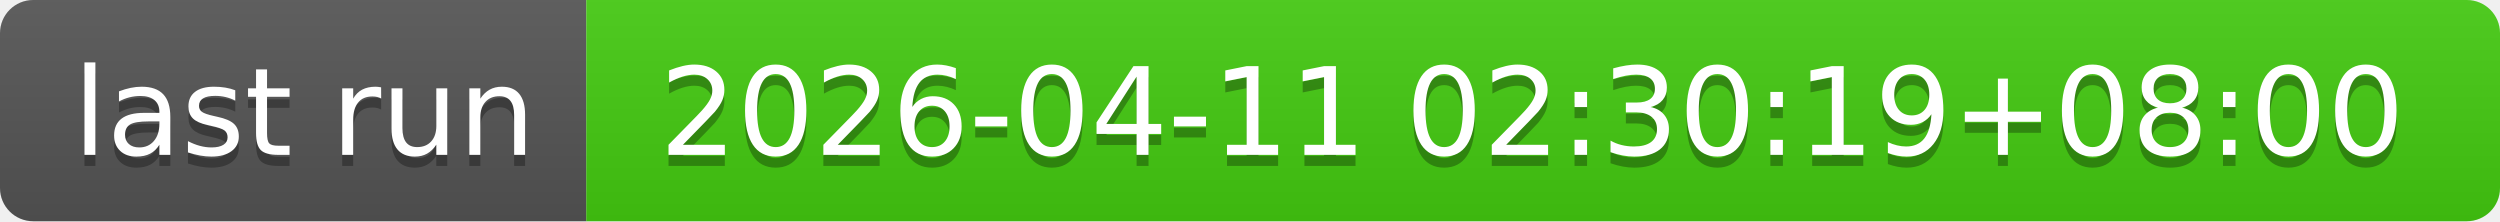
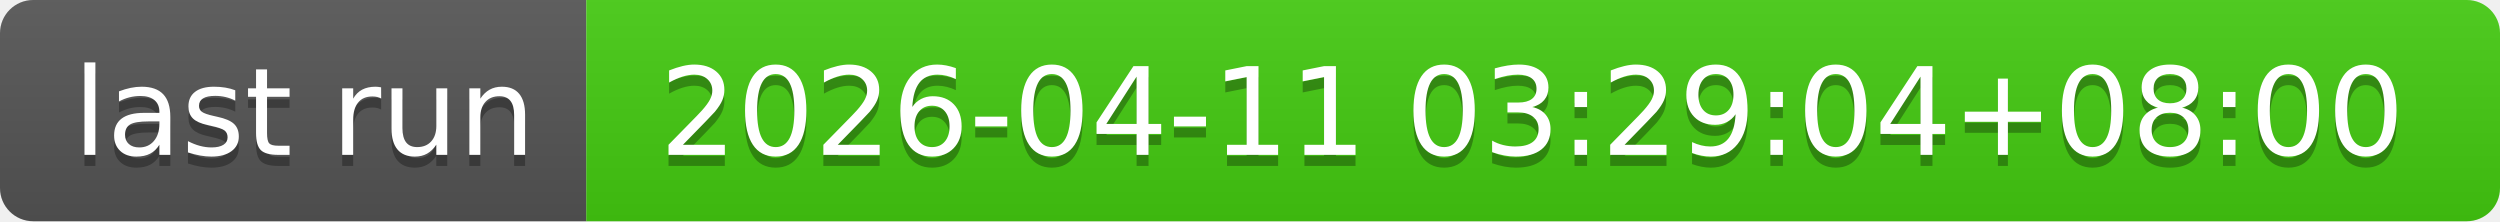
- <svg xmlns="http://www.w3.org/2000/svg" width="226" height="20" role="img" aria-label="last run: 2026-04-11 02:30:19+08:00">
+ <svg xmlns="http://www.w3.org/2000/svg" width="226" height="20" role="img" aria-label="last run: 2026-04-11 03:29:04+08:00">
  <linearGradient id="s" x2="0" y2="100%">
    <stop offset="0" stop-color="#bbb" stop-opacity=".1" />
    <stop offset="1" stop-opacity=".1" />
  </linearGradient>
  <clipPath id="r">
    <rect width="226" height="20" rx="3" fill="#fff" />
  </clipPath>
  <g clip-path="url(#r)">
    <rect width="53" height="20" fill="#555" />
    <rect x="53" width="173" height="20" fill="#4c1" />
    <rect width="226" height="20" fill="url(#s)" />
  </g>
  <g fill="#fff" text-anchor="middle" font-family="Verdana,Geneva,DejaVu Sans,sans-serif" text-rendering="geometricPrecision" font-size="110">
    <text aria-hidden="true" x="275" y="150" fill="#010101" fill-opacity=".3" transform="scale(.1)" textLength="430">last run</text>
    <text x="275" y="140" transform="scale(.1)" fill="#fff" textLength="430">last run</text>
-     <text aria-hidden="true" x="1385" y="150" fill="#010101" fill-opacity=".3" transform="scale(.1)" textLength="1630">2026-04-11 02:30:19+08:00</text>
-     <text x="1385" y="140" transform="scale(.1)" fill="#fff" textLength="1630">2026-04-11 02:30:19+08:00</text>
+     <text aria-hidden="true" x="1385" y="150" fill="#010101" fill-opacity=".3" transform="scale(.1)" textLength="1630">2026-04-11 03:29:04+08:00</text>
+     <text x="1385" y="140" transform="scale(.1)" fill="#fff" textLength="1630">2026-04-11 03:29:04+08:00</text>
  </g>
</svg>
